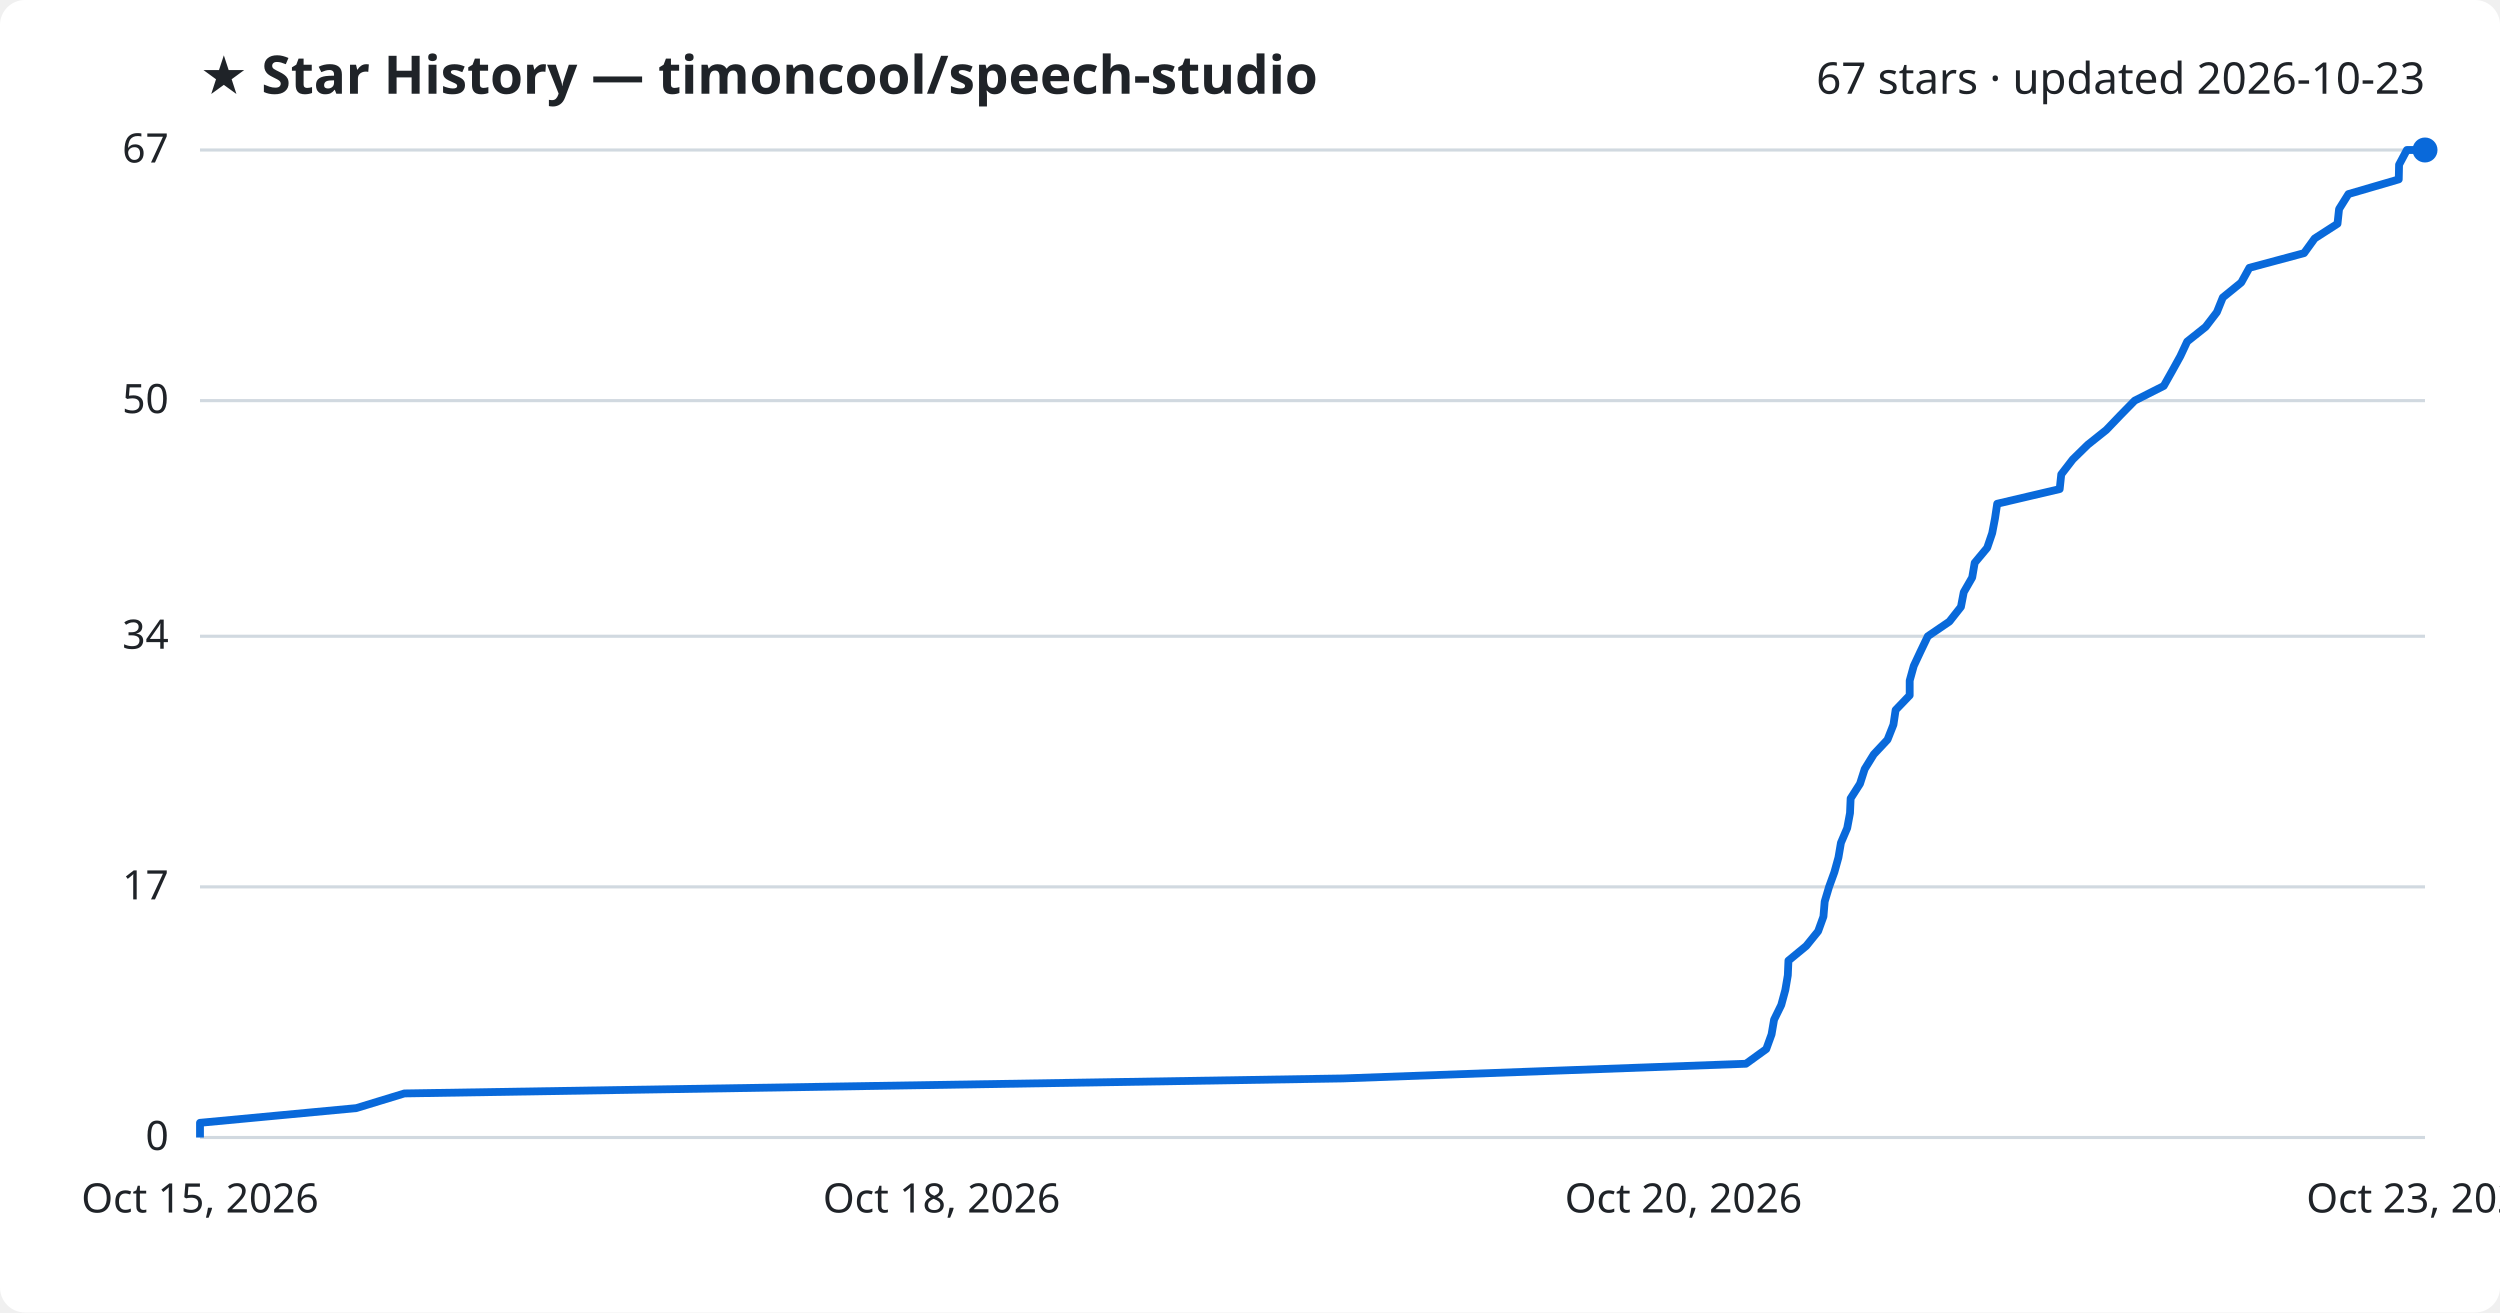
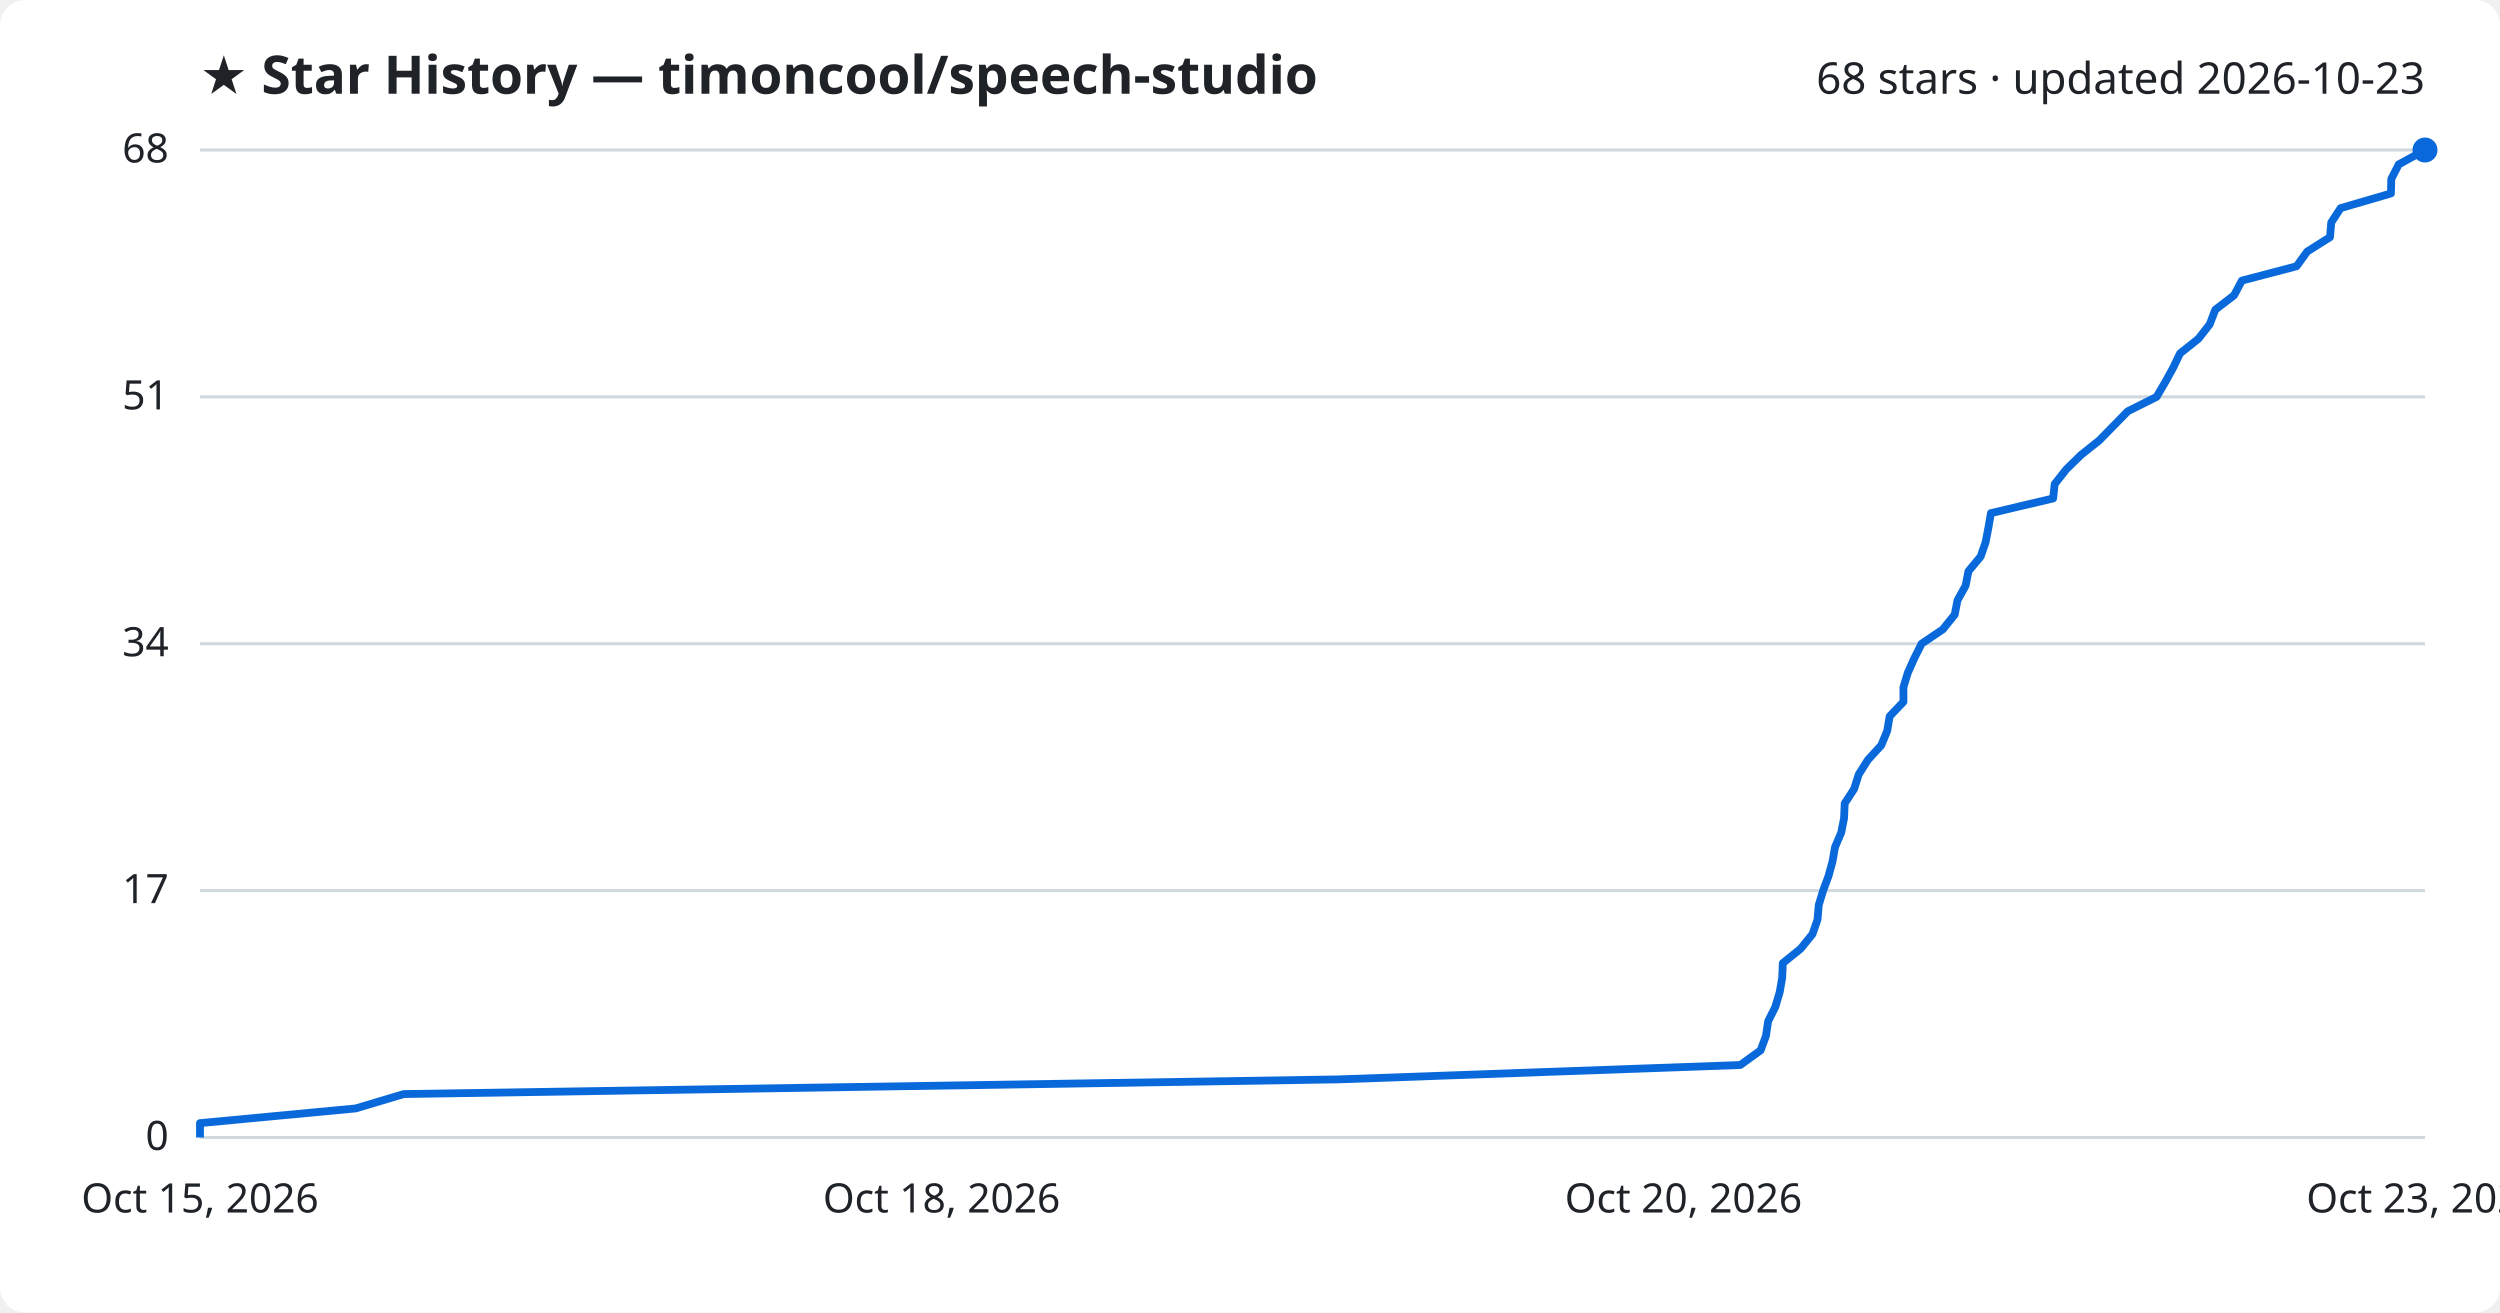
<svg xmlns="http://www.w3.org/2000/svg" viewBox="0 0 800 420" font-family="Segoe UI, sans-serif">
  <rect width="800" height="420" fill="#ffffff" rx="8" />
  <text x="64" y="30" fill="#1f2328" font-size="17" font-weight="700">★ Star History — timoncool/speech-studio</text>
-   <text x="776" y="30" fill="#1f2328" font-size="14" text-anchor="end">67 stars · updated 2026-10-23</text>
+   <text x="776" y="30" fill="#1f2328" font-size="14" text-anchor="end">68 stars · updated 2026-10-23</text>
  <line x1="64" y1="364.0" x2="776" y2="364.0" stroke="#d1d9e0" stroke-width="1" />
  <text x="54" y="368.0" fill="#1f2328" font-size="13" text-anchor="end">0</text>
-   <line x1="64" y1="283.8" x2="776" y2="283.8" stroke="#d1d9e0" stroke-width="1" />
-   <text x="54" y="287.8" fill="#1f2328" font-size="13" text-anchor="end">17</text>
-   <line x1="64" y1="203.6" x2="776" y2="203.6" stroke="#d1d9e0" stroke-width="1" />
-   <text x="54" y="207.6" fill="#1f2328" font-size="13" text-anchor="end">34</text>
-   <line x1="64" y1="128.2" x2="776" y2="128.2" stroke="#d1d9e0" stroke-width="1" />
-   <text x="54" y="132.2" fill="#1f2328" font-size="13" text-anchor="end">50</text>
+   <line x1="64" y1="285.0" x2="776" y2="285.0" stroke="#d1d9e0" stroke-width="1" />
+   <text x="54" y="289.0" fill="#1f2328" font-size="13" text-anchor="end">17</text>
+   <line x1="64" y1="206.0" x2="776" y2="206.0" stroke="#d1d9e0" stroke-width="1" />
+   <text x="54" y="210.0" fill="#1f2328" font-size="13" text-anchor="end">34</text>
+   <line x1="64" y1="127.0" x2="776" y2="127.0" stroke="#d1d9e0" stroke-width="1" />
+   <text x="54" y="131.0" fill="#1f2328" font-size="13" text-anchor="end">51</text>
  <line x1="64" y1="48.0" x2="776" y2="48.0" stroke="#d1d9e0" stroke-width="1" />
-   <text x="54" y="52.0" fill="#1f2328" font-size="13" text-anchor="end">67</text>
-   <path d="M64.0,364.0 L64.0,359.3 L114.0,354.6 L129.4,349.9 L429.7,345.1 L558.7,340.4 L565.2,335.7 L566.9,331.0 L567.7,326.3 L570.0,321.6 L571.3,316.8 L572.1,312.1 L572.3,307.4 L578.0,302.7 L581.8,298.0 L583.5,293.3 L583.9,288.5 L585.3,283.8 L587.0,279.1 L588.3,274.4 L589.1,269.7 L591.1,265.0 L592.0,260.2 L592.2,255.5 L595.2,250.8 L596.7,246.1 L599.6,241.4 L604.0,236.7 L605.9,231.9 L606.6,227.2 L611.1,222.5 L611.1,217.8 L612.4,213.1 L614.6,208.4 L616.9,203.6 L623.8,198.9 L627.5,194.2 L628.4,189.5 L631.1,184.8 L631.9,180.1 L635.9,175.3 L637.5,170.6 L638.4,165.9 L639.1,161.2 L659.1,156.5 L659.6,151.8 L663.3,147.0 L668.1,142.3 L674.0,137.6 L678.5,132.9 L683.1,128.2 L692.4,123.5 L695.1,118.7 L697.7,114.0 L699.9,109.3 L705.8,104.6 L709.4,99.9 L711.3,95.2 L717.2,90.4 L719.8,85.7 L737.3,81.0 L740.7,76.3 L748.0,71.6 L748.5,66.9 L751.5,62.1 L767.6,57.4 L767.7,52.7 L770.2,48.0 L776.0,48.0" fill="none" stroke="#0969da" stroke-width="2.5" stroke-linejoin="round" />
+   <text x="54" y="52.0" fill="#1f2328" font-size="13" text-anchor="end">68</text>
+   <path d="M64.0,364.0 L64.0,359.4 L113.8,354.7 L129.2,350.1 L428.4,345.4 L556.9,340.8 L563.4,336.1 L565.1,331.5 L565.8,326.8 L568.1,322.2 L569.5,317.5 L570.3,312.9 L570.5,308.2 L576.2,303.6 L580.0,298.9 L581.6,294.3 L582.0,289.6 L583.4,285.0 L585.1,280.4 L586.4,275.7 L587.2,271.1 L589.2,266.4 L590.1,261.8 L590.3,257.1 L593.3,252.5 L594.8,247.8 L597.7,243.2 L602.0,238.5 L603.9,233.9 L604.7,229.2 L609.1,224.6 L609.1,219.9 L610.5,215.3 L612.6,210.6 L614.9,206.0 L621.7,201.4 L625.5,196.7 L626.4,192.1 L629.0,187.4 L629.9,182.8 L633.8,178.1 L635.4,173.5 L636.3,168.8 L637.1,164.2 L657.0,159.5 L657.5,154.9 L661.2,150.2 L665.9,145.6 L671.8,140.9 L676.3,136.3 L680.9,131.6 L690.1,127.0 L692.8,122.4 L695.4,117.7 L697.6,113.1 L703.5,108.4 L707.1,103.8 L708.9,99.1 L714.9,94.5 L717.4,89.8 L734.9,85.2 L738.3,80.5 L745.6,75.9 L746.0,71.2 L749.0,66.6 L765.1,61.9 L765.2,57.3 L767.6,52.6 L776.0,48.0 L776.0,48.0" fill="none" stroke="#0969da" stroke-width="2.5" stroke-linejoin="round" />
  <circle cx="776.0" cy="48.0" r="4" fill="#0969da" />
  <text x="64.0" y="388" fill="#1f2328" font-size="13" text-anchor="middle">Oct 15, 2026</text>
  <text x="301.3" y="388" fill="#1f2328" font-size="13" text-anchor="middle">Oct 18, 2026</text>
  <text x="538.7" y="388" fill="#1f2328" font-size="13" text-anchor="middle">Oct 20, 2026</text>
  <text x="776.0" y="388" fill="#1f2328" font-size="13" text-anchor="middle">Oct 23, 2026</text>
</svg>
